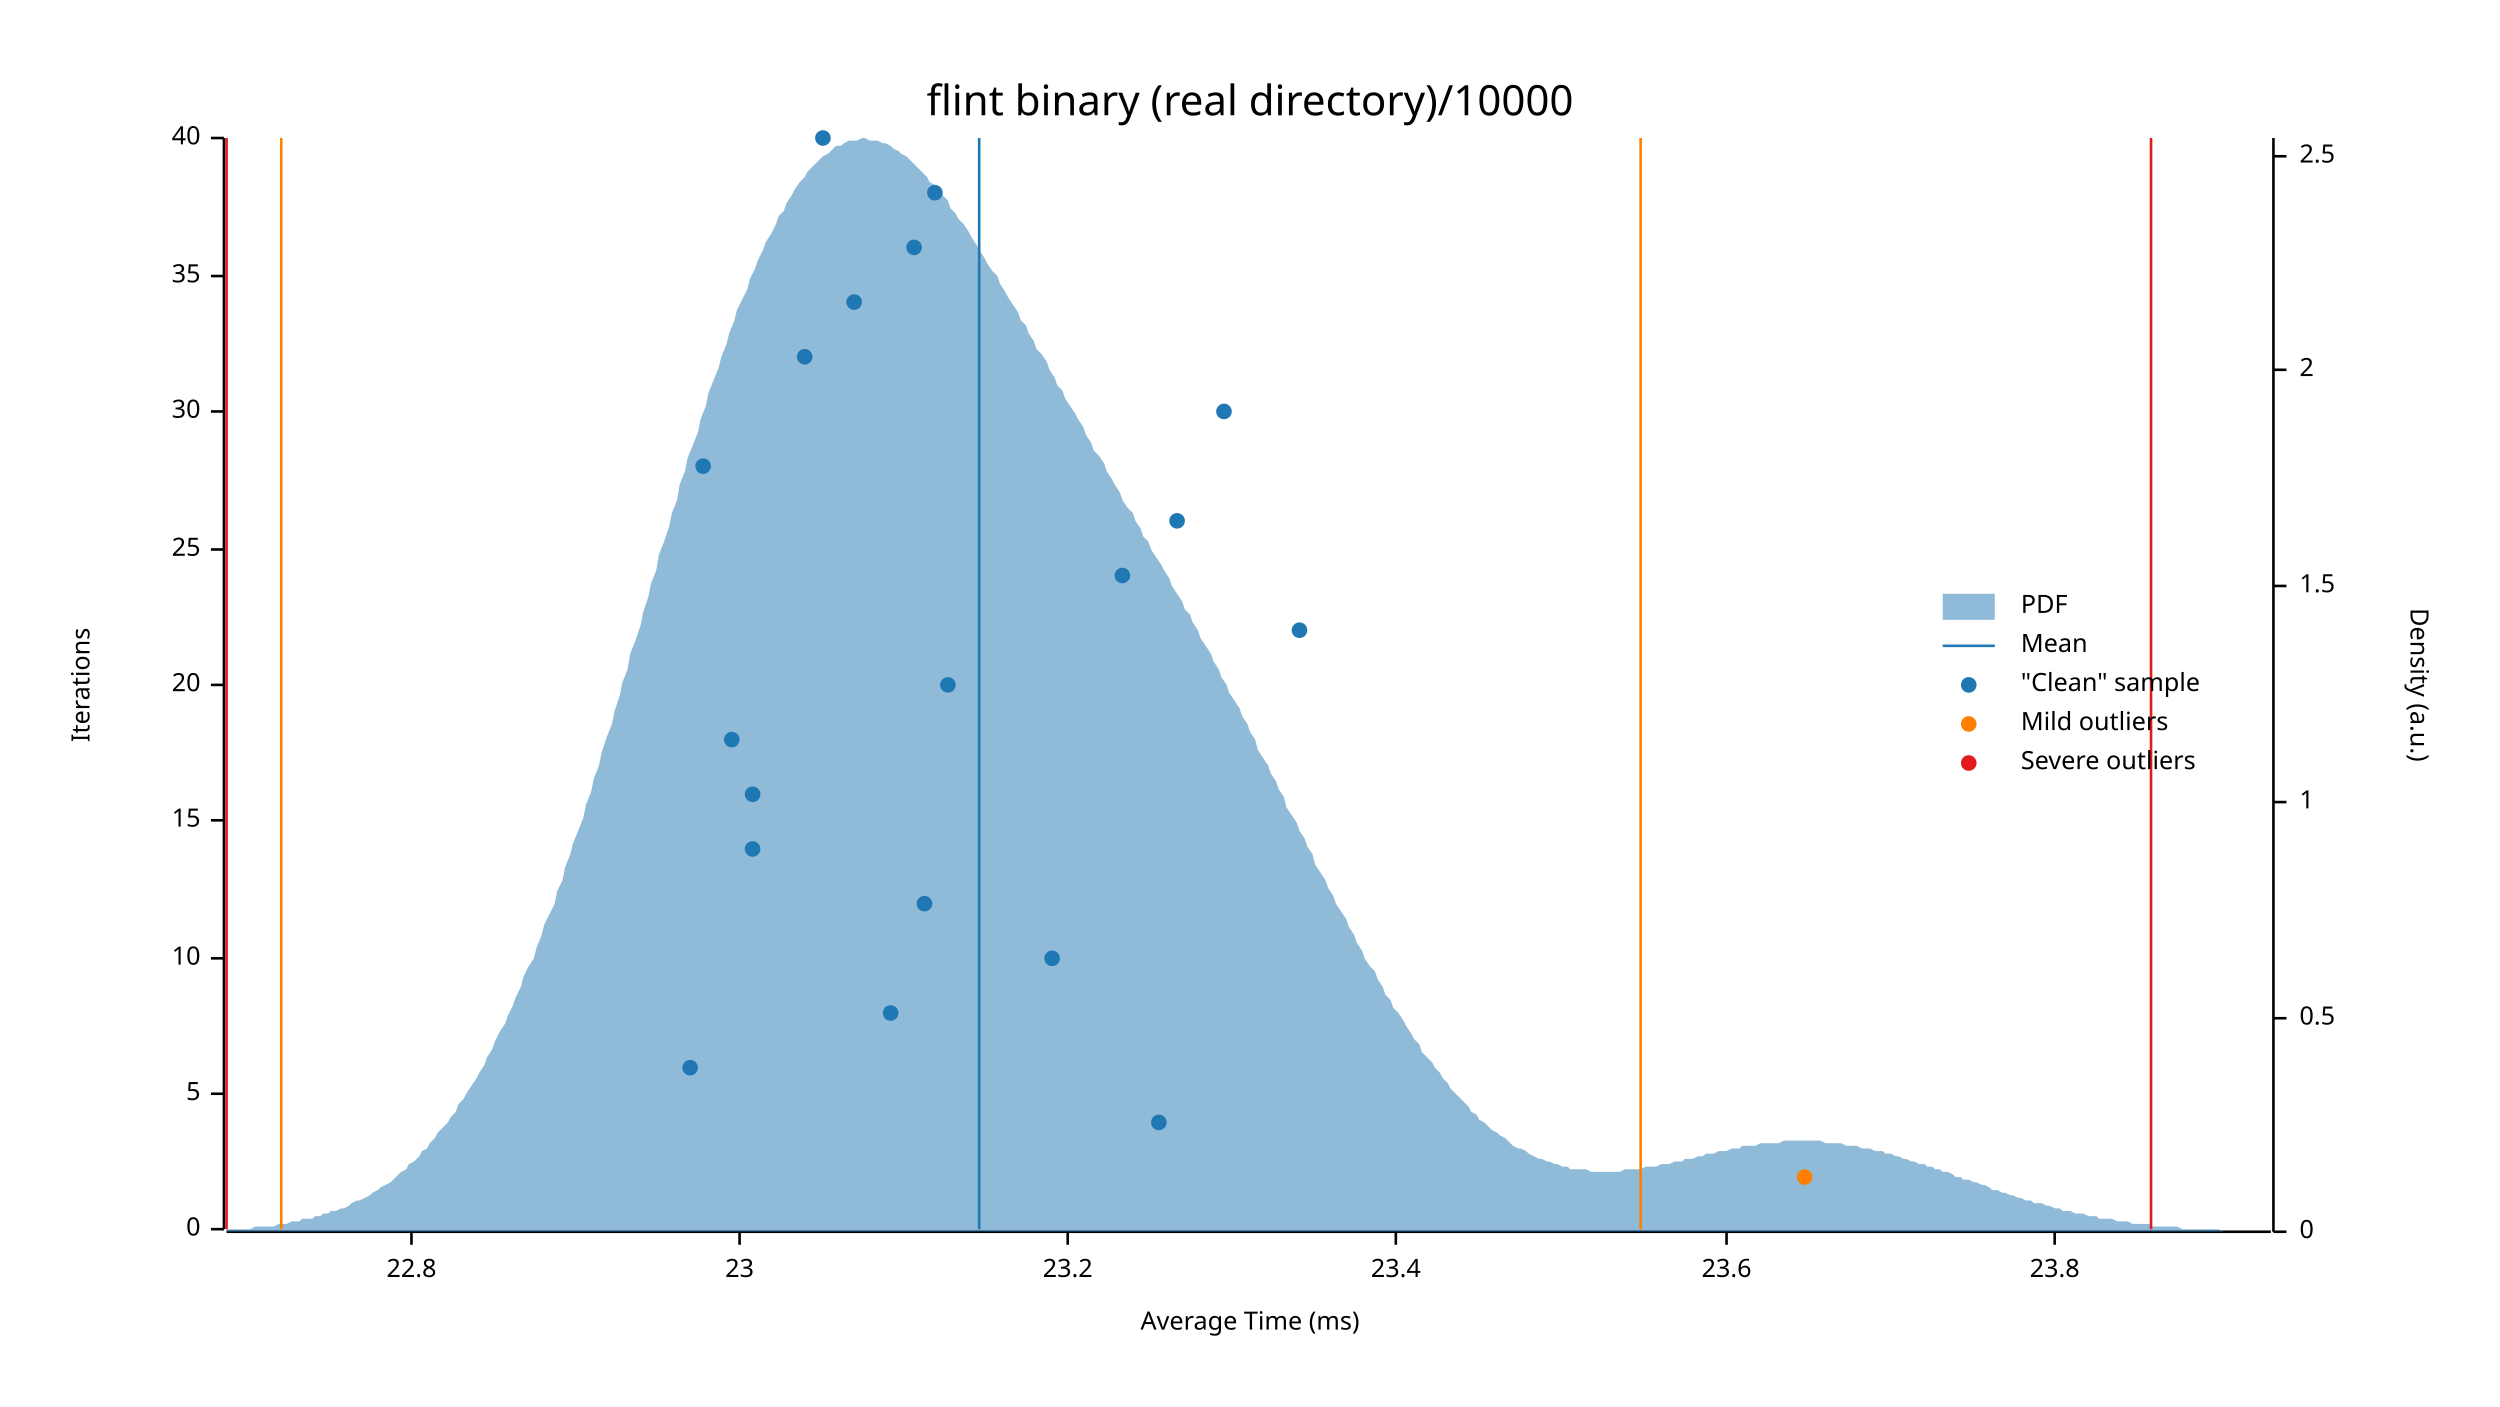
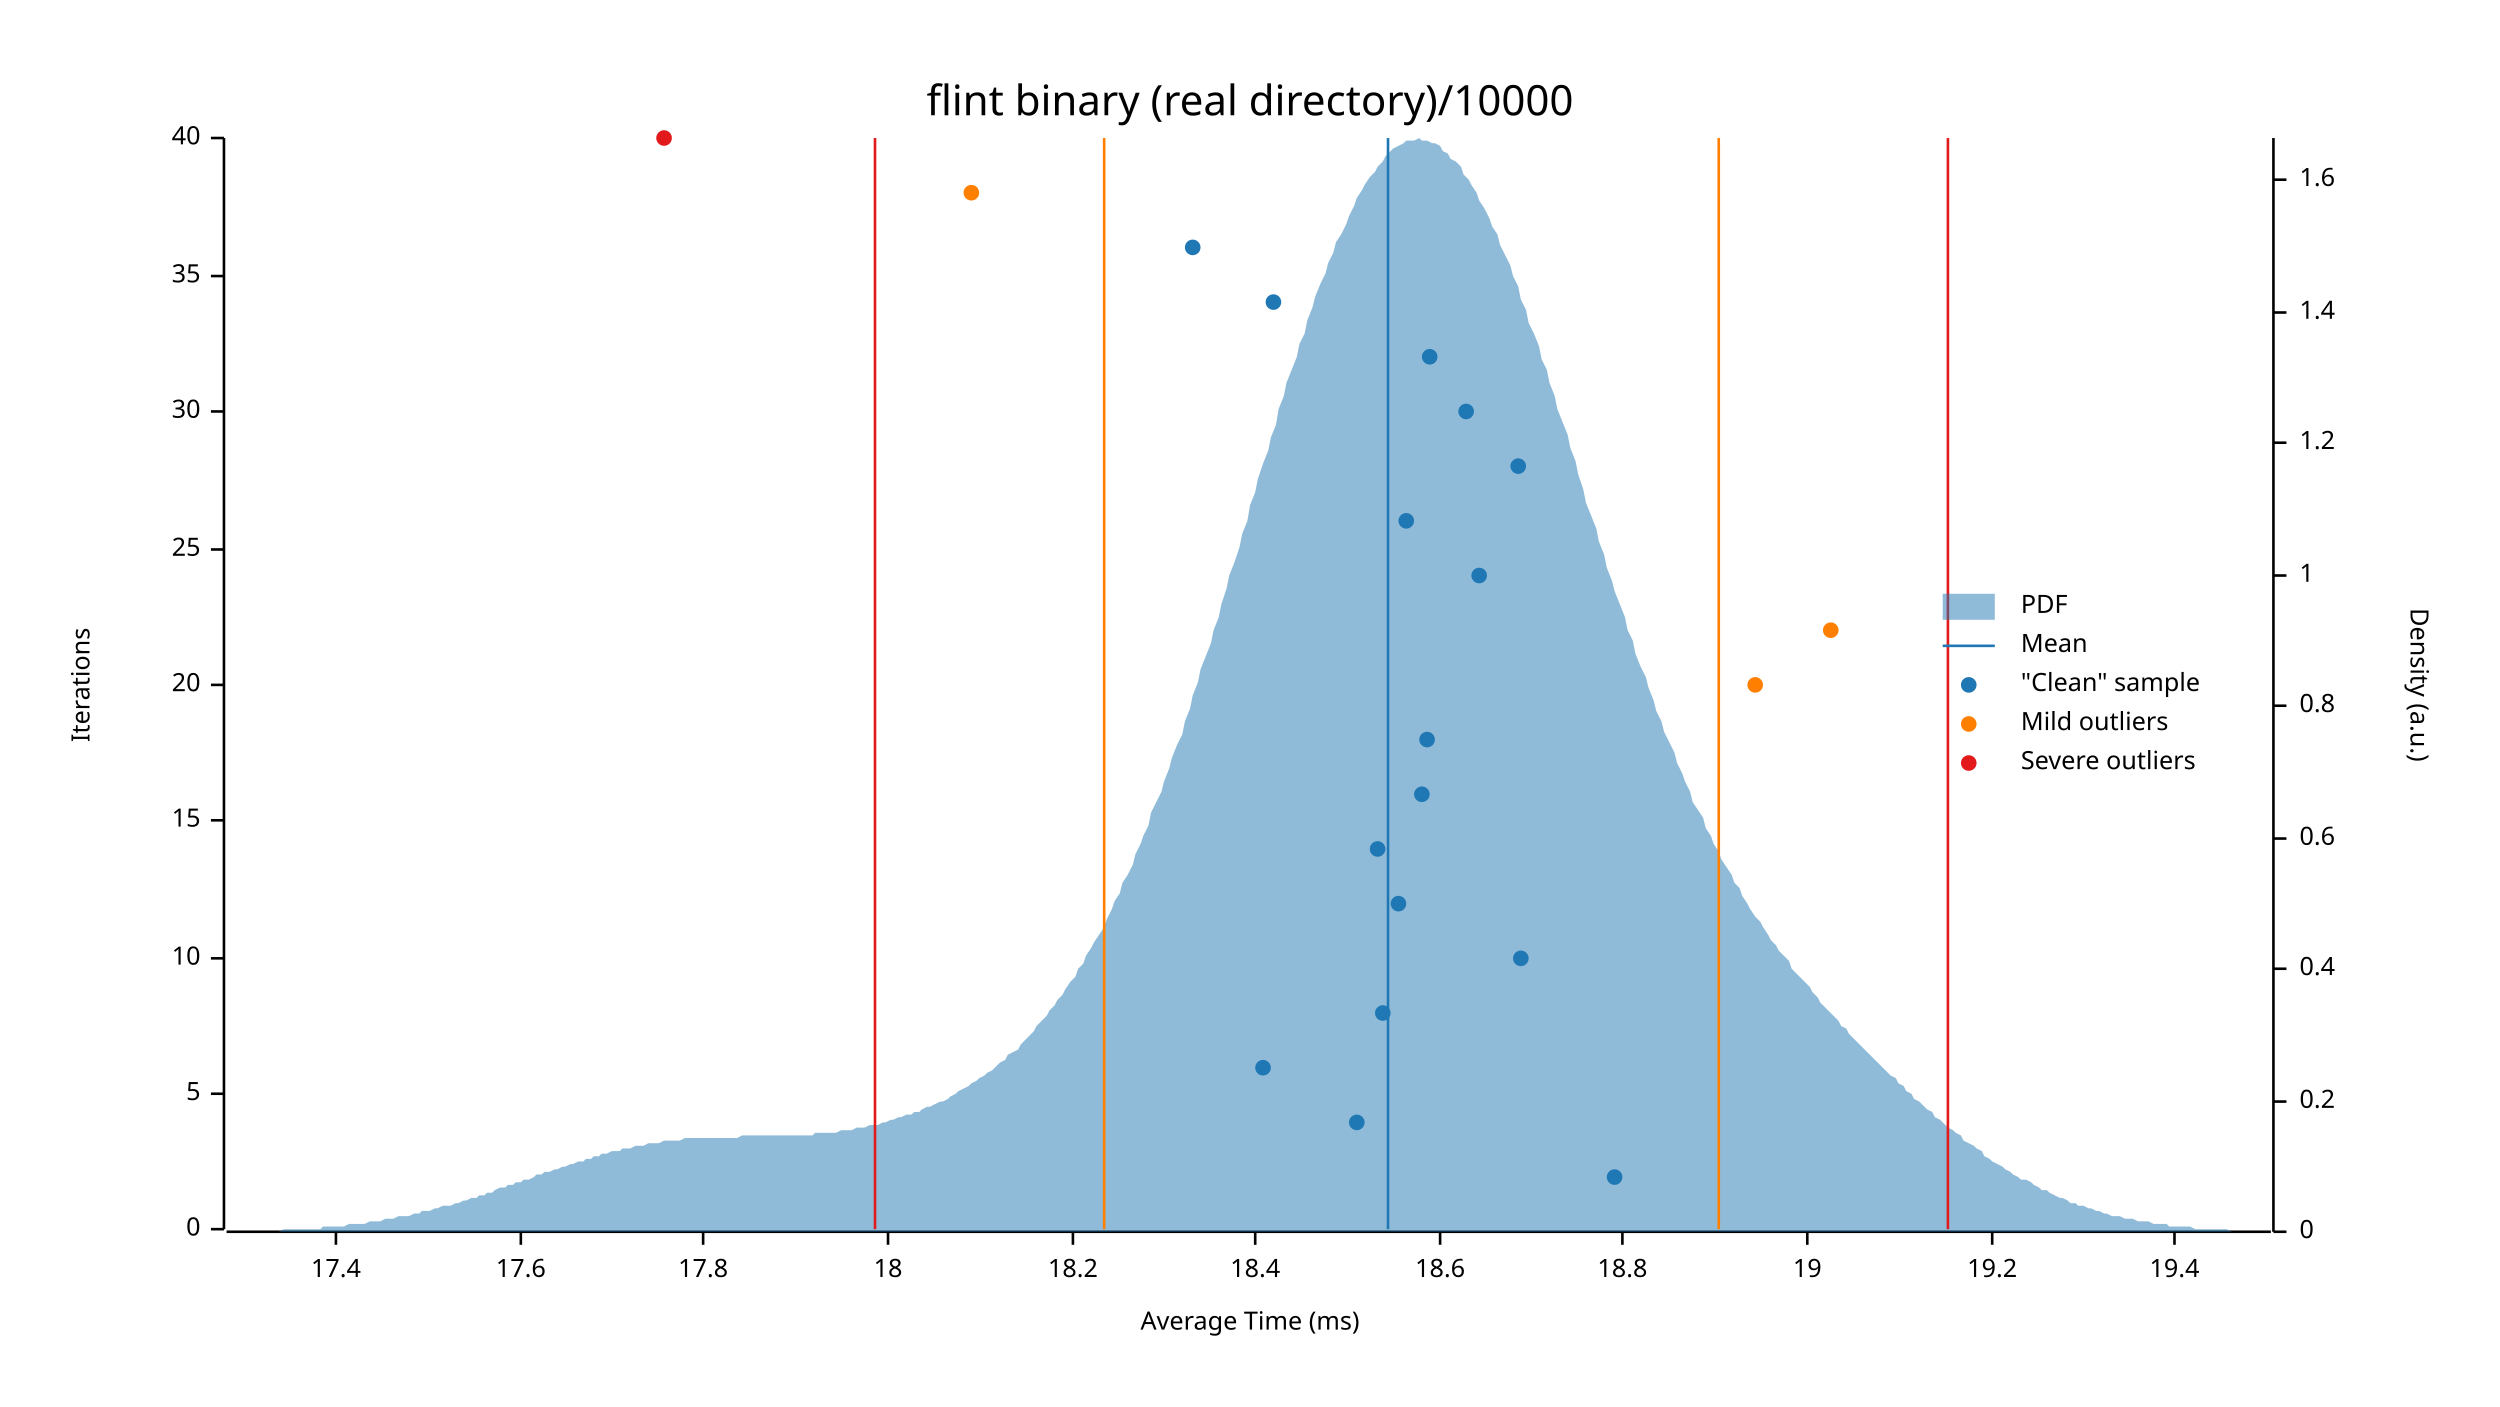
<svg xmlns="http://www.w3.org/2000/svg" width="960" height="540" viewBox="0 0 960 540">
  <text x="480" y="32" dy="0.76em" text-anchor="middle" font-family="sans-serif" font-size="16.129" opacity="1" fill="#000000">
flint binary (real directory)/10000
</text>
  <text x="27" y="263" dy="0.76em" text-anchor="middle" font-family="sans-serif" font-size="9.677" opacity="1" fill="#000000" transform="rotate(270, 27, 263)">
Iterations
</text>
  <text x="480" y="513" dy="-0.5ex" text-anchor="middle" font-family="sans-serif" font-size="9.677" opacity="1" fill="#000000">
Average Time (ms)
</text>
  <polyline fill="none" opacity="1" stroke="#000000" stroke-width="1" points="86,53 86,472 " />
  <text x="77" y="472" dy="0.5ex" text-anchor="end" font-family="sans-serif" font-size="9.677" opacity="1" fill="#000000">
0
</text>
  <polyline fill="none" opacity="1" stroke="#000000" stroke-width="1" points="81,472 86,472 " />
  <text x="77" y="420" dy="0.5ex" text-anchor="end" font-family="sans-serif" font-size="9.677" opacity="1" fill="#000000">
5
</text>
  <polyline fill="none" opacity="1" stroke="#000000" stroke-width="1" points="81,420 86,420 " />
  <text x="77" y="368" dy="0.5ex" text-anchor="end" font-family="sans-serif" font-size="9.677" opacity="1" fill="#000000">
10
</text>
  <polyline fill="none" opacity="1" stroke="#000000" stroke-width="1" points="81,368 86,368 " />
  <text x="77" y="315" dy="0.5ex" text-anchor="end" font-family="sans-serif" font-size="9.677" opacity="1" fill="#000000">
15
</text>
  <polyline fill="none" opacity="1" stroke="#000000" stroke-width="1" points="81,315 86,315 " />
  <text x="77" y="263" dy="0.5ex" text-anchor="end" font-family="sans-serif" font-size="9.677" opacity="1" fill="#000000">
20
</text>
  <polyline fill="none" opacity="1" stroke="#000000" stroke-width="1" points="81,263 86,263 " />
  <text x="77" y="211" dy="0.5ex" text-anchor="end" font-family="sans-serif" font-size="9.677" opacity="1" fill="#000000">
25
</text>
  <polyline fill="none" opacity="1" stroke="#000000" stroke-width="1" points="81,211 86,211 " />
  <text x="77" y="158" dy="0.5ex" text-anchor="end" font-family="sans-serif" font-size="9.677" opacity="1" fill="#000000">
30
</text>
  <polyline fill="none" opacity="1" stroke="#000000" stroke-width="1" points="81,158 86,158 " />
  <text x="77" y="106" dy="0.5ex" text-anchor="end" font-family="sans-serif" font-size="9.677" opacity="1" fill="#000000">
35
</text>
  <polyline fill="none" opacity="1" stroke="#000000" stroke-width="1" points="81,106 86,106 " />
  <text x="77" y="53" dy="0.5ex" text-anchor="end" font-family="sans-serif" font-size="9.677" opacity="1" fill="#000000">
40
</text>
  <polyline fill="none" opacity="1" stroke="#000000" stroke-width="1" points="81,53 86,53 " />
  <polyline fill="none" opacity="1" stroke="#000000" stroke-width="1" points="87,473 872,473 " />
-   <text x="158" y="483" dy="0.76em" text-anchor="middle" font-family="sans-serif" font-size="9.677" opacity="1" fill="#000000">
- 22.8
+   <text x="129" y="483" dy="0.76em" text-anchor="middle" font-family="sans-serif" font-size="9.677" opacity="1" fill="#000000">
+ 17.4
</text>
-   <polyline fill="none" opacity="1" stroke="#000000" stroke-width="1" points="158,473 158,478 " />
-   <text x="284" y="483" dy="0.76em" text-anchor="middle" font-family="sans-serif" font-size="9.677" opacity="1" fill="#000000">
- 23
+   <polyline fill="none" opacity="1" stroke="#000000" stroke-width="1" points="129,473 129,478 " />
+   <text x="200" y="483" dy="0.76em" text-anchor="middle" font-family="sans-serif" font-size="9.677" opacity="1" fill="#000000">
+ 17.6
</text>
-   <polyline fill="none" opacity="1" stroke="#000000" stroke-width="1" points="284,473 284,478 " />
-   <text x="410" y="483" dy="0.76em" text-anchor="middle" font-family="sans-serif" font-size="9.677" opacity="1" fill="#000000">
- 23.2
+   <polyline fill="none" opacity="1" stroke="#000000" stroke-width="1" points="200,473 200,478 " />
+   <text x="270" y="483" dy="0.76em" text-anchor="middle" font-family="sans-serif" font-size="9.677" opacity="1" fill="#000000">
+ 17.8
</text>
-   <polyline fill="none" opacity="1" stroke="#000000" stroke-width="1" points="410,473 410,478 " />
-   <text x="536" y="483" dy="0.76em" text-anchor="middle" font-family="sans-serif" font-size="9.677" opacity="1" fill="#000000">
- 23.4
+   <polyline fill="none" opacity="1" stroke="#000000" stroke-width="1" points="270,473 270,478 " />
+   <text x="341" y="483" dy="0.76em" text-anchor="middle" font-family="sans-serif" font-size="9.677" opacity="1" fill="#000000">
+ 18
</text>
-   <polyline fill="none" opacity="1" stroke="#000000" stroke-width="1" points="536,473 536,478 " />
-   <text x="663" y="483" dy="0.76em" text-anchor="middle" font-family="sans-serif" font-size="9.677" opacity="1" fill="#000000">
- 23.6
+   <polyline fill="none" opacity="1" stroke="#000000" stroke-width="1" points="341,473 341,478 " />
+   <text x="412" y="483" dy="0.76em" text-anchor="middle" font-family="sans-serif" font-size="9.677" opacity="1" fill="#000000">
+ 18.2
</text>
-   <polyline fill="none" opacity="1" stroke="#000000" stroke-width="1" points="663,473 663,478 " />
-   <text x="789" y="483" dy="0.76em" text-anchor="middle" font-family="sans-serif" font-size="9.677" opacity="1" fill="#000000">
- 23.8
+   <polyline fill="none" opacity="1" stroke="#000000" stroke-width="1" points="412,473 412,478 " />
+   <text x="482" y="483" dy="0.76em" text-anchor="middle" font-family="sans-serif" font-size="9.677" opacity="1" fill="#000000">
+ 18.4
</text>
-   <polyline fill="none" opacity="1" stroke="#000000" stroke-width="1" points="789,473 789,478 " />
+   <polyline fill="none" opacity="1" stroke="#000000" stroke-width="1" points="482,473 482,478 " />
+   <text x="553" y="483" dy="0.76em" text-anchor="middle" font-family="sans-serif" font-size="9.677" opacity="1" fill="#000000">
+ 18.6
+ </text>
+   <polyline fill="none" opacity="1" stroke="#000000" stroke-width="1" points="553,473 553,478 " />
+   <text x="623" y="483" dy="0.76em" text-anchor="middle" font-family="sans-serif" font-size="9.677" opacity="1" fill="#000000">
+ 18.8
+ </text>
+   <polyline fill="none" opacity="1" stroke="#000000" stroke-width="1" points="623,473 623,478 " />
+   <text x="694" y="483" dy="0.76em" text-anchor="middle" font-family="sans-serif" font-size="9.677" opacity="1" fill="#000000">
+ 19
+ </text>
+   <polyline fill="none" opacity="1" stroke="#000000" stroke-width="1" points="694,473 694,478 " />
+   <text x="765" y="483" dy="0.76em" text-anchor="middle" font-family="sans-serif" font-size="9.677" opacity="1" fill="#000000">
+ 19.2
+ </text>
+   <polyline fill="none" opacity="1" stroke="#000000" stroke-width="1" points="765,473 765,478 " />
+   <text x="835" y="483" dy="0.76em" text-anchor="middle" font-family="sans-serif" font-size="9.677" opacity="1" fill="#000000">
+ 19.4
+ </text>
+   <polyline fill="none" opacity="1" stroke="#000000" stroke-width="1" points="835,473 835,478 " />
  <text x="933" y="263" dy="0.76em" text-anchor="middle" font-family="sans-serif" font-size="9.677" opacity="1" fill="#000000" transform="rotate(90, 933, 263)">
Density (a.u.)
</text>
  <polyline fill="none" opacity="1" stroke="#000000" stroke-width="1" points="873,53 873,473 " />
  <text x="883" y="473" dy="0.5ex" text-anchor="start" font-family="sans-serif" font-size="9.677" opacity="1" fill="#000000">
0
</text>
  <polyline fill="none" opacity="1" stroke="#000000" stroke-width="1" points="873,473 878,473 " />
-   <text x="883" y="391" dy="0.5ex" text-anchor="start" font-family="sans-serif" font-size="9.677" opacity="1" fill="#000000">
- 0.5
+   <text x="883" y="423" dy="0.5ex" text-anchor="start" font-family="sans-serif" font-size="9.677" opacity="1" fill="#000000">
+ 0.2
</text>
-   <polyline fill="none" opacity="1" stroke="#000000" stroke-width="1" points="873,391 878,391 " />
-   <text x="883" y="308" dy="0.5ex" text-anchor="start" font-family="sans-serif" font-size="9.677" opacity="1" fill="#000000">
+   <polyline fill="none" opacity="1" stroke="#000000" stroke-width="1" points="873,423 878,423 " />
+   <text x="883" y="372" dy="0.5ex" text-anchor="start" font-family="sans-serif" font-size="9.677" opacity="1" fill="#000000">
+ 0.4
+ </text>
+   <polyline fill="none" opacity="1" stroke="#000000" stroke-width="1" points="873,372 878,372 " />
+   <text x="883" y="322" dy="0.5ex" text-anchor="start" font-family="sans-serif" font-size="9.677" opacity="1" fill="#000000">
+ 0.6
+ </text>
+   <polyline fill="none" opacity="1" stroke="#000000" stroke-width="1" points="873,322 878,322 " />
+   <text x="883" y="271" dy="0.5ex" text-anchor="start" font-family="sans-serif" font-size="9.677" opacity="1" fill="#000000">
+ 0.8
+ </text>
+   <polyline fill="none" opacity="1" stroke="#000000" stroke-width="1" points="873,271 878,271 " />
+   <text x="883" y="221" dy="0.5ex" text-anchor="start" font-family="sans-serif" font-size="9.677" opacity="1" fill="#000000">
1
</text>
-   <polyline fill="none" opacity="1" stroke="#000000" stroke-width="1" points="873,308 878,308 " />
-   <text x="883" y="225" dy="0.5ex" text-anchor="start" font-family="sans-serif" font-size="9.677" opacity="1" fill="#000000">
- 1.5
+   <polyline fill="none" opacity="1" stroke="#000000" stroke-width="1" points="873,221 878,221 " />
+   <text x="883" y="170" dy="0.5ex" text-anchor="start" font-family="sans-serif" font-size="9.677" opacity="1" fill="#000000">
+ 1.2
</text>
-   <polyline fill="none" opacity="1" stroke="#000000" stroke-width="1" points="873,225 878,225 " />
-   <text x="883" y="142" dy="0.5ex" text-anchor="start" font-family="sans-serif" font-size="9.677" opacity="1" fill="#000000">
- 2
+   <polyline fill="none" opacity="1" stroke="#000000" stroke-width="1" points="873,170 878,170 " />
+   <text x="883" y="120" dy="0.5ex" text-anchor="start" font-family="sans-serif" font-size="9.677" opacity="1" fill="#000000">
+ 1.4
</text>
-   <polyline fill="none" opacity="1" stroke="#000000" stroke-width="1" points="873,142 878,142 " />
-   <text x="883" y="60" dy="0.5ex" text-anchor="start" font-family="sans-serif" font-size="9.677" opacity="1" fill="#000000">
- 2.5
+   <polyline fill="none" opacity="1" stroke="#000000" stroke-width="1" points="873,120 878,120 " />
+   <text x="883" y="69" dy="0.5ex" text-anchor="start" font-family="sans-serif" font-size="9.677" opacity="1" fill="#000000">
+ 1.6
</text>
-   <polyline fill="none" opacity="1" stroke="#000000" stroke-width="1" points="873,60 878,60 " />
-   <polygon opacity="0.5" fill="#1F78B4" points="87,472 88,472 90,472 91,472 93,472 94,472 96,472 98,471 99,471 101,471 102,471 104,471 105,471 107,470 109,470 110,470 112,469 113,469 115,469 116,468 118,468 120,468 121,467 123,467 124,466 126,466 127,465 129,465 131,464 132,464 134,463 135,462 137,461 138,461 140,460 142,459 143,458 145,457 146,456 148,455 150,454 151,453 153,451 154,450 156,449 157,447 159,446 161,444 162,442 164,441 165,439 167,437 168,435 170,433 172,431 173,429 175,427 176,424 178,422 179,420 181,417 183,414 184,412 186,409 187,406 189,403 190,400 192,396 194,393 195,390 197,386 198,383 200,379 201,375 203,371 205,368 206,364 208,359 209,355 211,351 213,347 214,342 216,338 217,333 219,328 220,324 222,319 224,314 225,309 227,304 228,299 230,294 231,289 233,283 235,278 236,273 238,267 239,262 241,257 242,251 244,246 246,240 247,235 249,229 250,224 252,219 253,213 255,208 257,202 258,197 260,192 261,186 263,181 264,176 266,171 268,166 269,161 271,156 272,151 274,146 276,141 277,137 279,132 280,128 282,123 283,119 285,115 287,111 288,107 290,103 291,100 293,96 294,93 296,90 298,86 299,83 301,81 302,78 304,75 305,73 307,70 309,68 310,66 312,64 313,63 315,61 316,60 318,59 320,57 321,56 323,56 324,55 326,54 327,54 329,54 331,53 332,53 334,54 335,54 337,54 339,55 340,55 342,56 343,57 345,58 346,59 348,60 350,62 351,63 353,65 354,66 356,68 357,70 359,71 361,73 362,75 364,77 365,80 367,82 368,84 370,86 372,89 373,91 375,94 376,96 378,99 379,101 381,104 383,106 384,109 386,112 387,114 389,117 391,120 392,123 394,125 395,128 397,131 398,134 400,136 402,139 403,142 405,145 406,148 408,150 409,153 411,156 413,159 414,161 416,164 417,167 419,170 420,173 422,175 424,178 425,181 427,184 428,186 430,189 431,192 433,195 435,197 436,200 438,203 439,206 441,208 442,211 444,214 446,217 447,219 449,222 450,225 452,228 454,231 455,234 457,236 458,239 460,242 461,245 463,248 465,251 466,254 468,257 469,260 471,263 472,266 474,269 476,272 477,275 479,278 480,281 482,284 483,288 485,291 487,294 488,297 490,300 491,303 493,306 494,310 496,313 498,316 499,319 501,322 502,325 504,328 505,332 507,335 509,338 510,341 512,344 513,347 515,350 517,353 518,356 520,359 521,362 523,365 524,368 526,371 528,373 529,376 531,379 532,382 534,384 535,387 537,389 539,392 540,394 542,397 543,399 545,401 546,404 548,406 550,408 551,410 553,412 554,414 556,416 557,418 559,420 561,422 562,423 564,425 565,427 567,428 568,430 570,431 572,433 573,434 575,435 576,436 578,437 580,439 581,440 583,441 584,441 586,442 587,443 589,444 591,445 592,445 594,446 595,446 597,447 598,447 600,448 602,448 603,449 605,449 606,449 608,449 609,449 611,450 613,450 614,450 616,450 617,450 619,450 620,450 622,450 624,449 625,449 627,449 628,449 630,449 632,448 633,448 635,448 636,448 638,447 639,447 641,447 643,446 644,446 646,446 647,445 649,445 650,445 652,444 654,444 655,443 657,443 658,443 660,442 661,442 663,442 665,441 666,441 668,441 669,440 671,440 672,440 674,440 676,439 677,439 679,439 680,439 682,439 683,439 685,438 687,438 688,438 690,438 691,438 693,438 695,438 696,438 698,438 699,438 701,439 702,439 704,439 706,439 707,439 709,440 710,440 712,440 713,440 715,441 717,441 718,441 720,442 721,442 723,442 724,443 726,443 728,444 729,444 731,445 732,445 734,446 735,446 737,447 739,447 740,448 742,448 743,449 745,449 746,450 748,450 750,451 751,452 753,452 754,453 756,453 758,454 759,454 761,455 762,455 764,456 765,457 767,457 769,458 770,458 772,459 773,459 775,460 776,460 778,461 780,461 781,462 783,462 784,462 786,463 787,463 789,464 791,464 792,465 794,465 795,465 797,466 798,466 800,466 802,467 803,467 805,467 806,468 808,468 809,468 811,468 813,469 814,469 816,469 817,469 819,470 821,470 822,470 824,470 825,470 827,471 828,471 830,471 832,471 833,471 835,471 836,471 838,472 839,472 841,472 843,472 844,472 846,472 847,472 849,472 850,472 852,472 854,473 855,473 857,473 858,473 860,473 861,473 863,473 865,473 866,473 868,473 869,473 871,473 873,473 873,473 87,473 " />
-   <polyline fill="none" opacity="1" stroke="#1F78B4" stroke-width="1" points="376,472 376,53 " />
-   <polyline fill="none" opacity="1" stroke="#FF7F00" stroke-width="1" points="108,472 108,53 " />
-   <polyline fill="none" opacity="1" stroke="#FF7F00" stroke-width="1" points="630,472 630,53 " />
-   <polyline fill="none" opacity="1" stroke="#E31A1C" stroke-width="1" points="87,472 87,53 " />
-   <polyline fill="none" opacity="1" stroke="#E31A1C" stroke-width="1" points="826,472 826,53 " />
-   <circle cx="445" cy="431" r="3" opacity="1" fill="#1F78B4" stroke="none" stroke-width="1" />
-   <circle cx="265" cy="410" r="3" opacity="1" fill="#1F78B4" stroke="none" stroke-width="1" />
-   <circle cx="342" cy="389" r="3" opacity="1" fill="#1F78B4" stroke="none" stroke-width="1" />
-   <circle cx="404" cy="368" r="3" opacity="1" fill="#1F78B4" stroke="none" stroke-width="1" />
-   <circle cx="355" cy="347" r="3" opacity="1" fill="#1F78B4" stroke="none" stroke-width="1" />
-   <circle cx="289" cy="326" r="3" opacity="1" fill="#1F78B4" stroke="none" stroke-width="1" />
-   <circle cx="289" cy="305" r="3" opacity="1" fill="#1F78B4" stroke="none" stroke-width="1" />
-   <circle cx="281" cy="284" r="3" opacity="1" fill="#1F78B4" stroke="none" stroke-width="1" />
-   <circle cx="364" cy="263" r="3" opacity="1" fill="#1F78B4" stroke="none" stroke-width="1" />
-   <circle cx="499" cy="242" r="3" opacity="1" fill="#1F78B4" stroke="none" stroke-width="1" />
-   <circle cx="431" cy="221" r="3" opacity="1" fill="#1F78B4" stroke="none" stroke-width="1" />
-   <circle cx="452" cy="200" r="3" opacity="1" fill="#1F78B4" stroke="none" stroke-width="1" />
-   <circle cx="270" cy="179" r="3" opacity="1" fill="#1F78B4" stroke="none" stroke-width="1" />
-   <circle cx="470" cy="158" r="3" opacity="1" fill="#1F78B4" stroke="none" stroke-width="1" />
-   <circle cx="309" cy="137" r="3" opacity="1" fill="#1F78B4" stroke="none" stroke-width="1" />
-   <circle cx="328" cy="116" r="3" opacity="1" fill="#1F78B4" stroke="none" stroke-width="1" />
-   <circle cx="351" cy="95" r="3" opacity="1" fill="#1F78B4" stroke="none" stroke-width="1" />
-   <circle cx="359" cy="74" r="3" opacity="1" fill="#1F78B4" stroke="none" stroke-width="1" />
-   <circle cx="316" cy="53" r="3" opacity="1" fill="#1F78B4" stroke="none" stroke-width="1" />
-   <circle cx="693" cy="452" r="3" opacity="1" fill="#FF7F00" stroke="none" stroke-width="1" />
+   <polyline fill="none" opacity="1" stroke="#000000" stroke-width="1" points="873,69 878,69 " />
+   <polygon opacity="0.5" fill="#1F78B4" points="87,473 88,473 90,473 91,473 93,473 94,473 96,473 98,473 99,473 101,473 102,473 104,473 105,473 107,473 109,472 110,472 112,472 113,472 115,472 116,472 118,472 120,472 121,472 123,472 124,471 126,471 127,471 129,471 131,471 132,471 134,470 135,470 137,470 138,470 140,470 142,469 143,469 145,469 146,469 148,468 150,468 151,468 153,467 154,467 156,467 157,467 159,466 161,466 162,465 164,465 165,465 167,464 168,464 170,463 172,463 173,463 175,462 176,462 178,461 179,461 181,460 183,460 184,459 186,459 187,458 189,458 190,457 192,456 194,456 195,455 197,455 198,454 200,454 201,453 203,453 205,452 206,451 208,451 209,450 211,450 213,449 214,449 216,448 217,448 219,447 220,447 222,446 224,446 225,445 227,445 228,444 230,444 231,443 233,443 235,442 236,442 238,442 239,441 241,441 242,441 244,440 246,440 247,440 249,439 250,439 252,439 253,439 255,438 257,438 258,438 260,438 261,438 263,437 264,437 266,437 268,437 269,437 271,437 272,437 274,437 276,437 277,437 279,437 280,437 282,437 283,437 285,436 287,436 288,436 290,436 291,436 293,436 294,436 296,436 298,436 299,436 301,436 302,436 304,436 305,436 307,436 309,436 310,436 312,436 313,435 315,435 316,435 318,435 320,435 321,435 323,434 324,434 326,434 327,434 329,433 331,433 332,433 334,432 335,432 337,432 339,431 340,431 342,430 343,430 345,429 346,429 348,428 350,428 351,427 353,427 354,426 356,425 357,425 359,424 361,423 362,423 364,422 365,421 367,420 368,419 370,418 372,417 373,416 375,415 376,414 378,413 379,412 381,411 383,409 384,408 386,407 387,405 389,404 391,403 392,401 394,399 395,398 397,396 398,394 400,392 402,390 403,388 405,386 406,384 408,382 409,380 411,377 413,375 414,372 416,370 417,367 419,364 420,362 422,359 424,356 425,353 427,349 428,346 430,343 431,339 433,336 435,332 436,328 438,324 439,321 441,317 442,312 444,308 446,304 447,300 449,295 450,291 452,286 454,282 455,277 457,272 458,267 460,262 461,257 463,252 465,247 466,242 468,237 469,232 471,226 472,221 474,216 476,210 477,205 479,200 480,194 482,189 483,184 485,178 487,173 488,168 490,163 491,157 493,152 494,147 496,142 498,137 499,132 501,128 502,123 504,118 505,114 507,109 509,105 510,101 512,97 513,93 515,90 517,86 518,83 520,79 521,76 523,73 524,71 526,68 528,66 529,64 531,62 532,60 534,58 535,57 537,56 539,55 540,54 542,54 543,54 545,53 546,54 548,54 550,55 551,55 553,56 554,58 556,59 557,61 559,62 561,64 562,67 564,69 565,71 567,74 568,77 570,80 572,84 573,87 575,90 576,94 578,98 580,102 581,106 583,110 584,115 586,119 587,124 589,128 591,133 592,138 594,142 595,147 597,152 598,157 600,162 602,167 603,172 605,177 606,182 608,188 609,193 611,198 613,203 614,208 616,213 617,218 619,223 620,227 622,232 624,237 625,242 627,246 628,251 630,256 632,260 633,264 635,269 636,273 638,277 639,281 641,285 643,289 644,293 646,297 647,300 649,304 650,308 652,311 654,314 655,318 657,321 658,324 660,327 661,330 663,333 665,336 666,339 668,341 669,344 671,347 672,349 674,352 676,354 677,356 679,359 680,361 682,363 683,365 685,367 687,369 688,372 690,374 691,375 693,377 695,379 696,381 698,383 699,385 701,387 702,388 704,390 706,392 707,394 709,395 710,397 712,399 713,400 715,402 717,404 718,405 720,407 721,408 723,410 724,411 726,413 728,414 729,416 731,417 732,419 734,420 735,422 737,423 739,425 740,426 742,427 743,429 745,430 746,431 748,433 750,434 751,435 753,436 754,438 756,439 758,440 759,441 761,442 762,444 764,445 765,446 767,447 769,448 770,449 772,450 773,451 775,452 776,453 778,453 780,454 781,455 783,456 784,457 786,457 787,458 789,459 791,460 792,460 794,461 795,462 797,462 798,463 800,463 802,464 803,464 805,465 806,465 808,466 809,466 811,467 813,467 814,467 816,468 817,468 819,468 821,469 822,469 824,469 825,469 827,470 828,470 830,470 832,470 833,471 835,471 836,471 838,471 839,471 841,471 843,472 844,472 846,472 847,472 849,472 850,472 852,472 854,472 855,472 857,473 858,473 860,473 861,473 863,473 865,473 866,473 868,473 869,473 871,473 873,473 873,473 87,473 " />
+   <polyline fill="none" opacity="1" stroke="#1F78B4" stroke-width="1" points="533,472 533,53 " />
+   <polyline fill="none" opacity="1" stroke="#FF7F00" stroke-width="1" points="424,472 424,53 " />
+   <polyline fill="none" opacity="1" stroke="#FF7F00" stroke-width="1" points="660,472 660,53 " />
+   <polyline fill="none" opacity="1" stroke="#E31A1C" stroke-width="1" points="336,472 336,53 " />
+   <polyline fill="none" opacity="1" stroke="#E31A1C" stroke-width="1" points="748,472 748,53 " />
+   <circle cx="620" cy="452" r="3" opacity="1" fill="#1F78B4" stroke="none" stroke-width="1" />
+   <circle cx="521" cy="431" r="3" opacity="1" fill="#1F78B4" stroke="none" stroke-width="1" />
+   <circle cx="485" cy="410" r="3" opacity="1" fill="#1F78B4" stroke="none" stroke-width="1" />
+   <circle cx="531" cy="389" r="3" opacity="1" fill="#1F78B4" stroke="none" stroke-width="1" />
+   <circle cx="584" cy="368" r="3" opacity="1" fill="#1F78B4" stroke="none" stroke-width="1" />
+   <circle cx="537" cy="347" r="3" opacity="1" fill="#1F78B4" stroke="none" stroke-width="1" />
+   <circle cx="529" cy="326" r="3" opacity="1" fill="#1F78B4" stroke="none" stroke-width="1" />
+   <circle cx="546" cy="305" r="3" opacity="1" fill="#1F78B4" stroke="none" stroke-width="1" />
+   <circle cx="548" cy="284" r="3" opacity="1" fill="#1F78B4" stroke="none" stroke-width="1" />
+   <circle cx="568" cy="221" r="3" opacity="1" fill="#1F78B4" stroke="none" stroke-width="1" />
+   <circle cx="540" cy="200" r="3" opacity="1" fill="#1F78B4" stroke="none" stroke-width="1" />
+   <circle cx="583" cy="179" r="3" opacity="1" fill="#1F78B4" stroke="none" stroke-width="1" />
+   <circle cx="563" cy="158" r="3" opacity="1" fill="#1F78B4" stroke="none" stroke-width="1" />
+   <circle cx="549" cy="137" r="3" opacity="1" fill="#1F78B4" stroke="none" stroke-width="1" />
+   <circle cx="489" cy="116" r="3" opacity="1" fill="#1F78B4" stroke="none" stroke-width="1" />
+   <circle cx="458" cy="95" r="3" opacity="1" fill="#1F78B4" stroke="none" stroke-width="1" />
+   <circle cx="674" cy="263" r="3" opacity="1" fill="#FF7F00" stroke="none" stroke-width="1" />
+   <circle cx="703" cy="242" r="3" opacity="1" fill="#FF7F00" stroke="none" stroke-width="1" />
+   <circle cx="373" cy="74" r="3" opacity="1" fill="#FF7F00" stroke="none" stroke-width="1" />
+   <circle cx="255" cy="53" r="3" opacity="1" fill="#E31A1C" stroke="none" stroke-width="1" />
  <text x="776" y="228" dy="0.76em" text-anchor="start" font-family="sans-serif" font-size="9.677" opacity="1" fill="#000000">
PDF
</text>
  <text x="776" y="243" dy="0.76em" text-anchor="start" font-family="sans-serif" font-size="9.677" opacity="1" fill="#000000">
Mean
</text>
  <text x="776" y="258" dy="0.76em" text-anchor="start" font-family="sans-serif" font-size="9.677" opacity="1" fill="#000000">
"Clean" sample
</text>
  <text x="776" y="273" dy="0.76em" text-anchor="start" font-family="sans-serif" font-size="9.677" opacity="1" fill="#000000">
Mild outliers
</text>
  <text x="776" y="288" dy="0.76em" text-anchor="start" font-family="sans-serif" font-size="9.677" opacity="1" fill="#000000">
Severe outliers
</text>
  <rect x="746" y="228" width="20" height="10" opacity="0.5" fill="#1F78B4" stroke="none" />
  <polyline fill="none" opacity="1" stroke="#1F78B4" stroke-width="1" points="746,248 766,248 " />
  <circle cx="756" cy="263" r="3" opacity="1" fill="#1F78B4" stroke="none" stroke-width="1" />
  <circle cx="756" cy="278" r="3" opacity="1" fill="#FF7F00" stroke="none" stroke-width="1" />
  <circle cx="756" cy="293" r="3" opacity="1" fill="#E31A1C" stroke="none" stroke-width="1" />
</svg>
